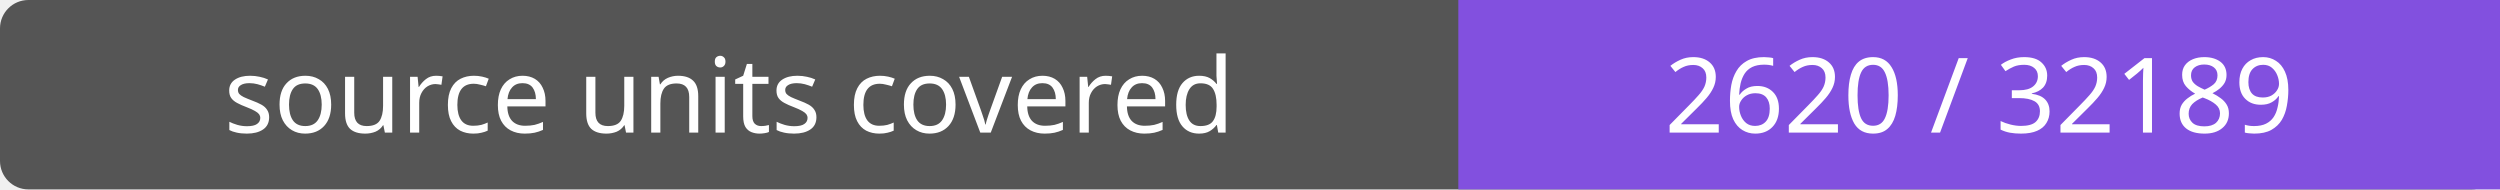
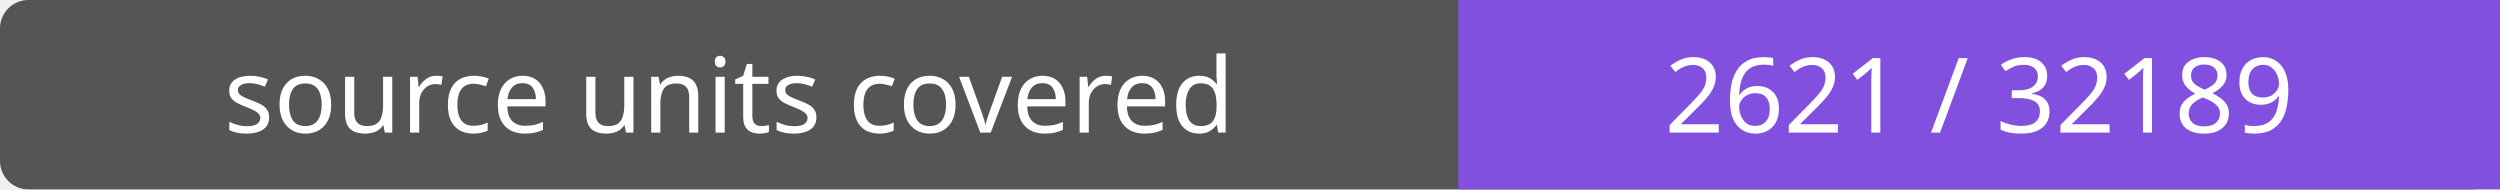
- <svg xmlns="http://www.w3.org/2000/svg" width="264" height="20" role="img" aria-label="source units covered: 2620 / 32189">
+ <svg xmlns="http://www.w3.org/2000/svg" width="264" height="20" role="img" aria-label="source units covered: 2621 / 32189">
  <rect width="264" height="20" rx="3" fill="#555" />
  <path fill="#8250df" d="M154 0h110v20H154z" />
  <g fill="#fff" text-anchor="middle" font-family="Verdana,sans-serif" font-size="11">
    <text x="77.0" y="14">source units covered</text>
-     <text x="209.0" y="14">2620 / 32189</text>
+     <text x="209.0" y="14">2621 / 32189</text>
  </g>
</svg>
